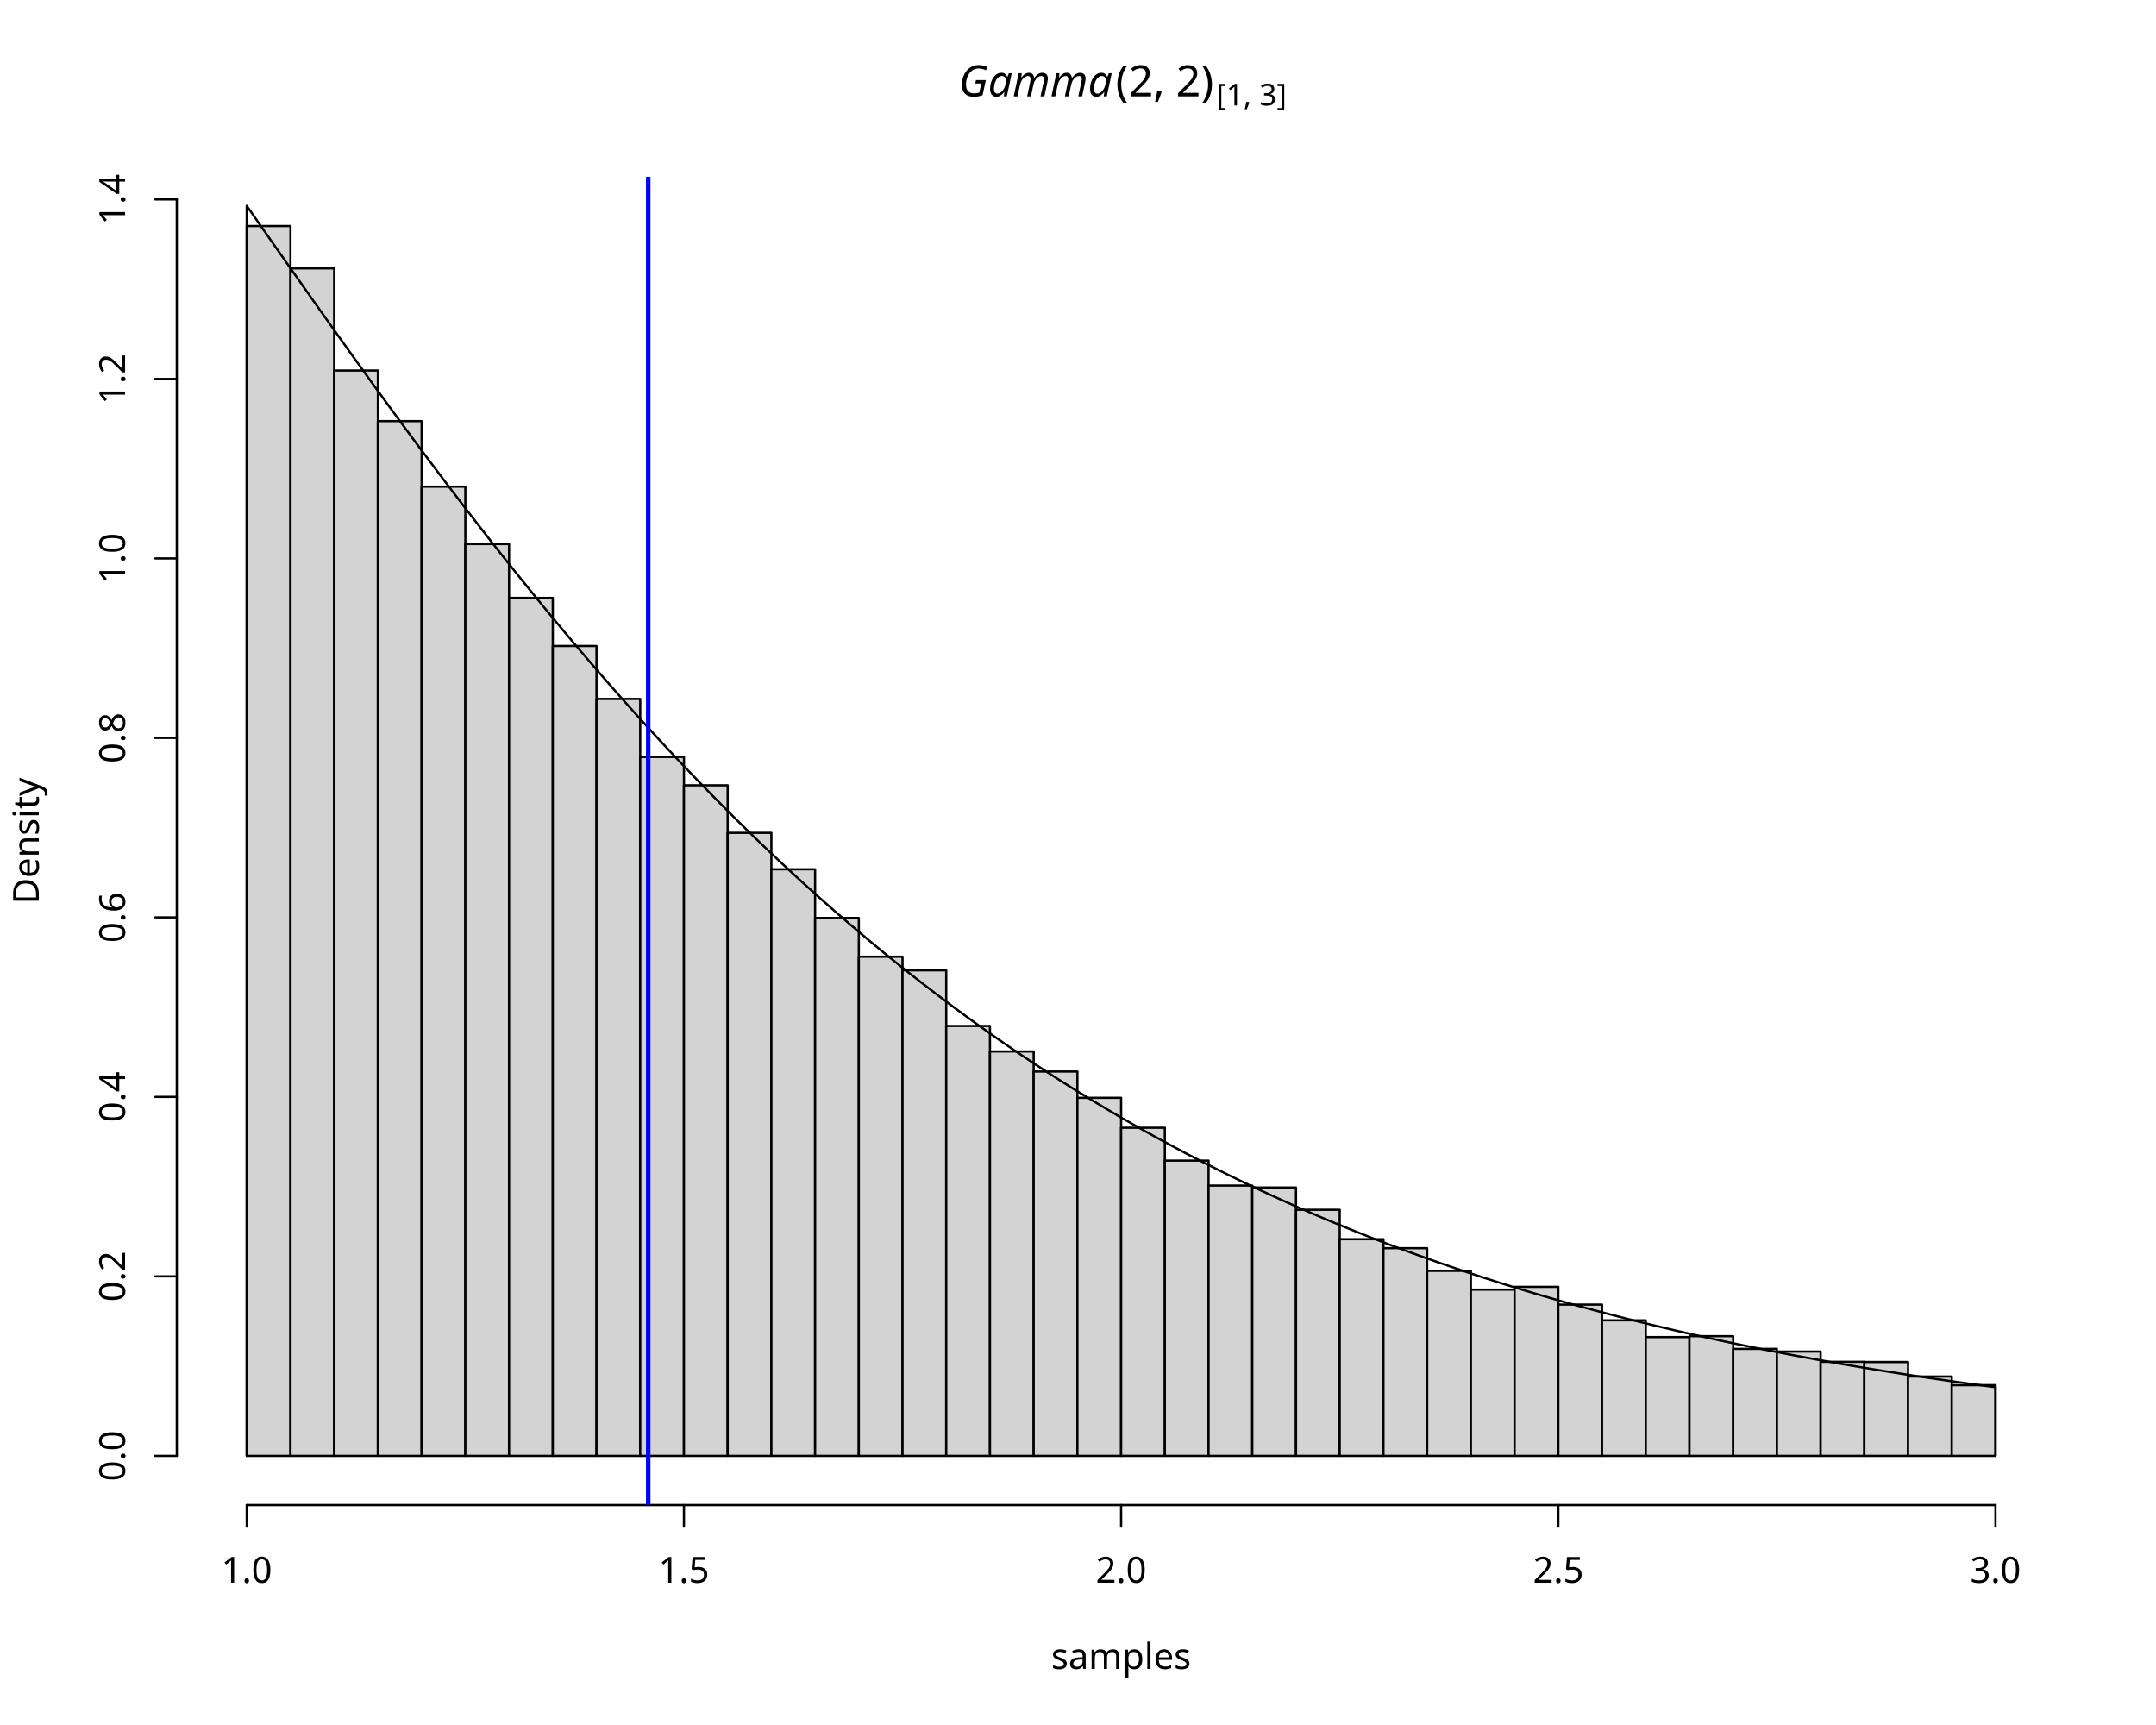
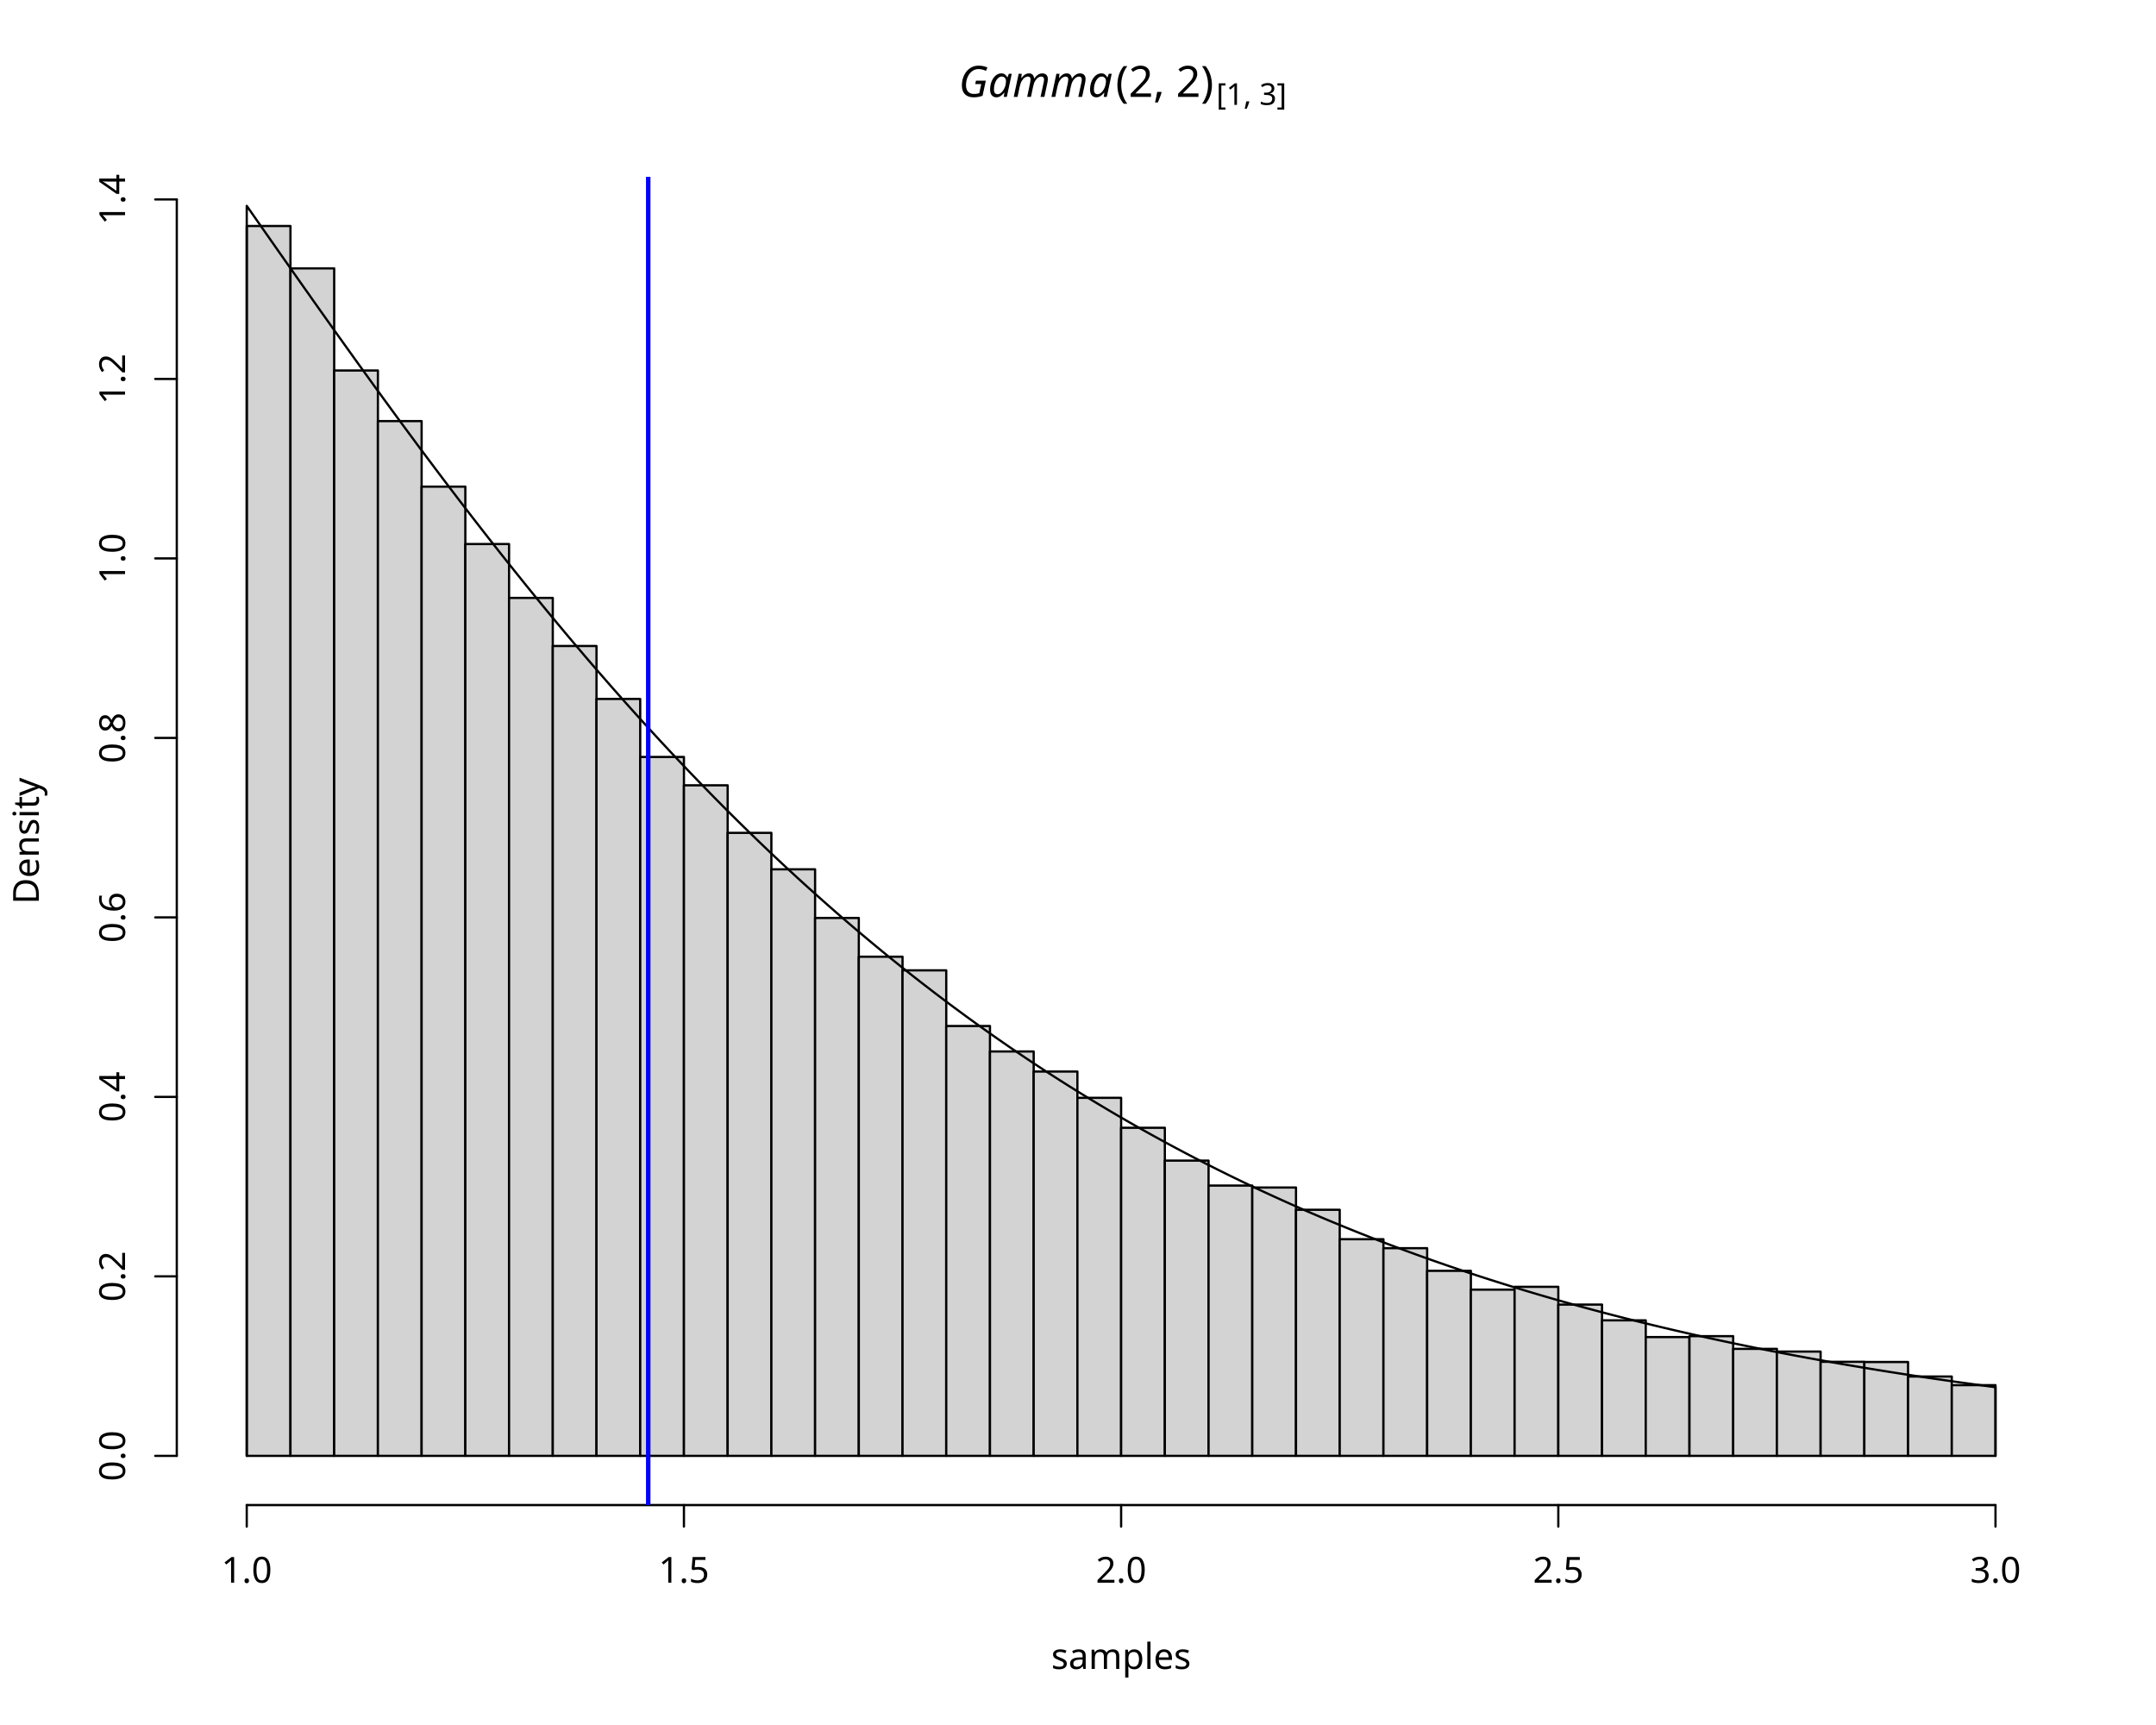
<svg xmlns="http://www.w3.org/2000/svg" class="svglite" data-engine-version="2.0" width="720.00pt" height="576.00pt" viewBox="0 0 720.00 576.00">
  <defs>
    <style type="text/css">
    .svglite line, .svglite polyline, .svglite polygon, .svglite path, .svglite rect, .svglite circle {
      fill: none;
      stroke: #000000;
      stroke-linecap: round;
      stroke-linejoin: round;
      stroke-miterlimit: 10.00;
    }
  </style>
  </defs>
  <rect width="100%" height="100%" style="stroke: none; fill: #FFFFFF;" />
  <defs>
    <clipPath id="cpMC4wMHw3MjAuMDB8MC4wMHw1NzYuMDA=">
      <rect x="0.00" y="0.00" width="720.00" height="576.00" />
    </clipPath>
  </defs>
  <g clip-path="url(#cpMC4wMHw3MjAuMDB8MC4wMHw1NzYuMDA=)">
-     <text x="320.19" y="32.17" style="font-size: 14.40px; font-style: italic; font-family: sans;" textLength="51.23px" lengthAdjust="spacingAndGlyphs">Gamma</text>
-     <text x="372.58" y="32.17" style="font-size: 14.40px; font-family: sans;" textLength="33.61px" lengthAdjust="spacingAndGlyphs">(2, 2)</text>
-     <text x="406.19" y="35.21" style="font-size: 10.08px; font-family: sans;" textLength="22.41px" lengthAdjust="spacingAndGlyphs">[1, 3]</text>
+     <text x="320.19" y="32.36" style="font-size: 14.40px; font-style: italic; font-family: sans;" textLength="51.23px" lengthAdjust="spacingAndGlyphs">Gamma</text>
+     <text x="372.58" y="32.36" style="font-size: 14.40px; font-family: sans;" textLength="33.61px" lengthAdjust="spacingAndGlyphs">(2, 2)</text>
+     <text x="406.19" y="35.02" style="font-size: 10.08px; font-family: sans;" textLength="22.41px" lengthAdjust="spacingAndGlyphs">[1, 3]</text>
    <text x="374.40" y="557.28" text-anchor="middle" style="font-size: 12.00px; font-family: sans;" textLength="44.70px" lengthAdjust="spacingAndGlyphs">samples</text>
    <text transform="translate(12.96,280.80) rotate(-90)" text-anchor="middle" style="font-size: 12.00px; font-family: sans;" textLength="40.02px" lengthAdjust="spacingAndGlyphs">Density</text>
    <line x1="82.40" y1="502.56" x2="666.40" y2="502.56" style="stroke-width: 0.75;" />
    <line x1="82.40" y1="502.56" x2="82.40" y2="509.76" style="stroke-width: 0.75;" />
    <line x1="228.40" y1="502.56" x2="228.40" y2="509.76" style="stroke-width: 0.75;" />
    <line x1="374.40" y1="502.56" x2="374.40" y2="509.76" style="stroke-width: 0.75;" />
    <line x1="520.40" y1="502.56" x2="520.40" y2="509.76" style="stroke-width: 0.75;" />
    <line x1="666.40" y1="502.56" x2="666.40" y2="509.76" style="stroke-width: 0.75;" />
    <text x="82.40" y="528.48" text-anchor="middle" style="font-size: 12.00px; font-family: sans;" textLength="16.68px" lengthAdjust="spacingAndGlyphs">1.0</text>
    <text x="228.40" y="528.48" text-anchor="middle" style="font-size: 12.00px; font-family: sans;" textLength="16.68px" lengthAdjust="spacingAndGlyphs">1.5</text>
    <text x="374.40" y="528.48" text-anchor="middle" style="font-size: 12.00px; font-family: sans;" textLength="16.68px" lengthAdjust="spacingAndGlyphs">2.0</text>
    <text x="520.40" y="528.48" text-anchor="middle" style="font-size: 12.00px; font-family: sans;" textLength="16.68px" lengthAdjust="spacingAndGlyphs">2.5</text>
    <text x="666.40" y="528.48" text-anchor="middle" style="font-size: 12.00px; font-family: sans;" textLength="16.68px" lengthAdjust="spacingAndGlyphs">3.0</text>
    <line x1="59.04" y1="486.13" x2="59.04" y2="66.60" style="stroke-width: 0.75;" />
    <line x1="59.04" y1="486.13" x2="51.84" y2="486.13" style="stroke-width: 0.75;" />
    <line x1="59.04" y1="426.20" x2="51.84" y2="426.20" style="stroke-width: 0.75;" />
    <line x1="59.04" y1="366.27" x2="51.84" y2="366.27" style="stroke-width: 0.75;" />
    <line x1="59.04" y1="306.33" x2="51.84" y2="306.33" style="stroke-width: 0.75;" />
    <line x1="59.04" y1="246.40" x2="51.84" y2="246.40" style="stroke-width: 0.75;" />
    <line x1="59.04" y1="186.46" x2="51.84" y2="186.46" style="stroke-width: 0.75;" />
    <line x1="59.04" y1="126.53" x2="51.84" y2="126.53" style="stroke-width: 0.75;" />
    <line x1="59.04" y1="66.60" x2="51.84" y2="66.60" style="stroke-width: 0.75;" />
    <text transform="translate(41.76,486.13) rotate(-90)" text-anchor="middle" style="font-size: 12.00px; font-family: sans;" textLength="16.68px" lengthAdjust="spacingAndGlyphs">0.0</text>
    <text transform="translate(41.76,426.20) rotate(-90)" text-anchor="middle" style="font-size: 12.00px; font-family: sans;" textLength="16.68px" lengthAdjust="spacingAndGlyphs">0.2</text>
    <text transform="translate(41.76,366.27) rotate(-90)" text-anchor="middle" style="font-size: 12.00px; font-family: sans;" textLength="16.68px" lengthAdjust="spacingAndGlyphs">0.4</text>
    <text transform="translate(41.76,306.33) rotate(-90)" text-anchor="middle" style="font-size: 12.00px; font-family: sans;" textLength="16.68px" lengthAdjust="spacingAndGlyphs">0.6</text>
    <text transform="translate(41.76,246.40) rotate(-90)" text-anchor="middle" style="font-size: 12.00px; font-family: sans;" textLength="16.68px" lengthAdjust="spacingAndGlyphs">0.8</text>
    <text transform="translate(41.76,186.46) rotate(-90)" text-anchor="middle" style="font-size: 12.00px; font-family: sans;" textLength="16.68px" lengthAdjust="spacingAndGlyphs">1.0</text>
    <text transform="translate(41.76,126.53) rotate(-90)" text-anchor="middle" style="font-size: 12.00px; font-family: sans;" textLength="16.68px" lengthAdjust="spacingAndGlyphs">1.2</text>
    <text transform="translate(41.76,66.60) rotate(-90)" text-anchor="middle" style="font-size: 12.00px; font-family: sans;" textLength="16.68px" lengthAdjust="spacingAndGlyphs">1.4</text>
  </g>
  <defs>
    <clipPath id="cpNTkuMDR8Njg5Ljc2fDU5LjA0fDUwMi41Ng==">
      <rect x="59.04" y="59.04" width="630.72" height="443.52" />
    </clipPath>
  </defs>
  <g clip-path="url(#cpNTkuMDR8Njg5Ljc2fDU5LjA0fDUwMi41Ng==)">
    <rect x="82.40" y="75.47" width="14.60" height="410.67" style="stroke-width: 0.75; fill: #D3D3D3;" />
    <rect x="97.00" y="89.61" width="14.60" height="396.52" style="stroke-width: 0.75; fill: #D3D3D3;" />
    <rect x="111.60" y="123.71" width="14.60" height="362.42" style="stroke-width: 0.75; fill: #D3D3D3;" />
    <rect x="126.20" y="140.61" width="14.60" height="345.52" style="stroke-width: 0.75; fill: #D3D3D3;" />
    <rect x="140.80" y="162.49" width="14.60" height="323.64" style="stroke-width: 0.75; fill: #D3D3D3;" />
    <rect x="155.40" y="181.67" width="14.60" height="304.46" style="stroke-width: 0.75; fill: #D3D3D3;" />
    <rect x="170.00" y="199.65" width="14.60" height="286.48" style="stroke-width: 0.75; fill: #D3D3D3;" />
    <rect x="184.60" y="215.71" width="14.60" height="270.42" style="stroke-width: 0.75; fill: #D3D3D3;" />
    <rect x="199.20" y="233.39" width="14.60" height="252.74" style="stroke-width: 0.75; fill: #D3D3D3;" />
    <rect x="213.80" y="252.75" width="14.60" height="233.38" style="stroke-width: 0.75; fill: #D3D3D3;" />
    <rect x="228.40" y="262.22" width="14.60" height="223.91" style="stroke-width: 0.75; fill: #D3D3D3;" />
    <rect x="243.00" y="278.10" width="14.60" height="208.03" style="stroke-width: 0.75; fill: #D3D3D3;" />
    <rect x="257.60" y="290.27" width="14.60" height="195.86" style="stroke-width: 0.75; fill: #D3D3D3;" />
    <rect x="272.20" y="306.51" width="14.60" height="179.62" style="stroke-width: 0.75; fill: #D3D3D3;" />
    <rect x="286.80" y="319.46" width="14.60" height="166.68" style="stroke-width: 0.75; fill: #D3D3D3;" />
    <rect x="301.40" y="324.01" width="14.60" height="162.12" style="stroke-width: 0.75; fill: #D3D3D3;" />
    <rect x="316.00" y="342.59" width="14.60" height="143.54" style="stroke-width: 0.75; fill: #D3D3D3;" />
    <rect x="330.60" y="351.10" width="14.60" height="135.03" style="stroke-width: 0.75; fill: #D3D3D3;" />
    <rect x="345.20" y="357.81" width="14.60" height="128.32" style="stroke-width: 0.75; fill: #D3D3D3;" />
    <rect x="359.80" y="366.57" width="14.60" height="119.57" style="stroke-width: 0.75; fill: #D3D3D3;" />
    <rect x="374.40" y="376.57" width="14.60" height="109.56" style="stroke-width: 0.75; fill: #D3D3D3;" />
    <rect x="389.00" y="387.54" width="14.60" height="98.59" style="stroke-width: 0.75; fill: #D3D3D3;" />
    <rect x="403.60" y="395.87" width="14.60" height="90.26" style="stroke-width: 0.75; fill: #D3D3D3;" />
    <rect x="418.20" y="396.53" width="14.60" height="89.60" style="stroke-width: 0.75; fill: #D3D3D3;" />
    <rect x="432.80" y="403.96" width="14.60" height="82.17" style="stroke-width: 0.75; fill: #D3D3D3;" />
    <rect x="447.40" y="413.79" width="14.60" height="72.34" style="stroke-width: 0.75; fill: #D3D3D3;" />
    <rect x="462.00" y="416.79" width="14.60" height="69.34" style="stroke-width: 0.75; fill: #D3D3D3;" />
    <rect x="476.60" y="424.34" width="14.60" height="61.79" style="stroke-width: 0.75; fill: #D3D3D3;" />
    <rect x="491.20" y="430.63" width="14.60" height="55.50" style="stroke-width: 0.75; fill: #D3D3D3;" />
    <rect x="505.80" y="429.68" width="14.60" height="56.46" style="stroke-width: 0.75; fill: #D3D3D3;" />
    <rect x="520.40" y="435.61" width="14.60" height="50.52" style="stroke-width: 0.75; fill: #D3D3D3;" />
    <rect x="535.00" y="440.88" width="14.60" height="45.25" style="stroke-width: 0.75; fill: #D3D3D3;" />
    <rect x="549.60" y="446.46" width="14.60" height="39.68" style="stroke-width: 0.75; fill: #D3D3D3;" />
    <rect x="564.20" y="446.16" width="14.60" height="39.98" style="stroke-width: 0.75; fill: #D3D3D3;" />
    <rect x="578.80" y="450.41" width="14.60" height="35.72" style="stroke-width: 0.75; fill: #D3D3D3;" />
    <rect x="593.40" y="451.31" width="14.60" height="34.82" style="stroke-width: 0.75; fill: #D3D3D3;" />
    <rect x="608.00" y="454.73" width="14.60" height="31.41" style="stroke-width: 0.75; fill: #D3D3D3;" />
    <rect x="622.60" y="454.79" width="14.60" height="31.35" style="stroke-width: 0.75; fill: #D3D3D3;" />
    <rect x="637.20" y="459.64" width="14.60" height="26.49" style="stroke-width: 0.75; fill: #D3D3D3;" />
    <rect x="651.80" y="462.52" width="14.60" height="23.61" style="stroke-width: 0.75; fill: #D3D3D3;" />
    <polyline points="82.40,486.13 82.40,68.74 82.98,69.57 83.57,70.41 84.15,71.24 84.74,72.08 85.32,72.91 85.91,73.75 86.49,74.58 87.08,75.42 87.66,76.26 88.25,77.09 88.83,77.93 89.42,78.76 90.00,79.59 90.58,80.43 91.17,81.26 91.75,82.10 92.34,82.93 92.92,83.77 93.51,84.60 94.09,85.43 94.68,86.26 95.26,87.10 95.85,87.93 96.43,88.76 97.01,89.59 97.60,90.43 98.18,91.26 98.77,92.09 99.35,92.92 99.94,93.75 100.52,94.58 101.11,95.41 101.69,96.24 102.28,97.07 102.86,97.89 103.45,98.72 104.03,99.55 104.61,100.38 105.20,101.20 105.78,102.03 106.37,102.86 106.95,103.68 107.54,104.51 108.12,105.33 108.71,106.15 109.29,106.98 109.88,107.80 110.46,108.62 111.04,109.44 111.63,110.27 112.21,111.09 112.80,111.91 113.38,112.73 113.97,113.54 114.55,114.36 115.14,115.18 115.72,116.00 116.31,116.81 116.89,117.63 117.48,118.45 118.06,119.26 118.64,120.07 119.23,120.89 119.81,121.70 120.40,122.51 120.98,123.32 121.57,124.14 122.15,124.95 122.74,125.75 123.32,126.56 123.91,127.37 124.49,128.18 125.07,128.99 125.66,129.79 126.24,130.60 126.83,131.40 127.41,132.20 128.00,133.01 128.58,133.81 129.17,134.61 129.75,135.41 130.34,136.21 130.92,137.01 131.51,137.81 132.09,138.60 132.67,139.40 133.26,140.20 133.84,140.99 134.43,141.79 135.01,142.58 135.60,143.37 136.18,144.16 136.77,144.95 137.35,145.74 137.94,146.53 138.52,147.32 139.10,148.11 139.69,148.89 140.27,149.68 140.86,150.46 141.44,151.25 142.03,152.03 142.61,152.81 143.20,153.59 143.78,154.37 144.37,155.15 144.95,155.93 145.54,156.71 146.12,157.48 146.70,158.26 147.29,159.03 147.87,159.81 148.46,160.58 149.04,161.35 149.63,162.12 150.21,162.89 150.80,163.66 151.38,164.43 151.97,165.19 152.55,165.96 153.13,166.72 153.72,167.49 154.30,168.25 154.89,169.01 155.47,169.77 156.06,170.53 156.64,171.29 157.23,172.05 157.81,172.81 158.40,173.56 158.98,174.32 159.57,175.07 160.15,175.82 160.73,176.57 161.32,177.32 161.90,178.07 162.49,178.82 163.07,179.57 163.66,180.31 164.24,181.06 164.83,181.80 165.41,182.55 166.00,183.29 166.58,184.03 167.16,184.77 167.75,185.51 168.33,186.24 168.92,186.98 169.50,187.72 170.09,188.45 170.67,189.18 171.26,189.91 171.84,190.65 172.43,191.37 173.01,192.10 173.60,192.83 174.18,193.56 174.76,194.28 175.35,195.01 175.93,195.73 176.52,196.45 177.10,197.17 177.69,197.89 178.27,198.61 178.86,199.33 179.44,200.04 180.03,200.76 180.61,201.47 181.19,202.19 181.78,202.90 182.36,203.61 182.95,204.32 183.53,205.03 184.12,205.73 184.70,206.44 185.29,207.14 185.87,207.85 186.46,208.55 187.04,209.25 187.63,209.95 188.21,210.65 188.79,211.35 189.38,212.04 189.96,212.74 190.55,213.43 191.13,214.12 191.72,214.82 192.30,215.51 192.89,216.20 193.47,216.88 194.06,217.57 194.64,218.26 195.22,218.94 195.81,219.63 196.39,220.31 196.98,220.99 197.56,221.67 198.15,222.35 198.73,223.02 199.32,223.70 199.90,224.38 200.49,225.05 201.07,225.72 201.66,226.39 202.24,227.06 202.82,227.73 203.41,228.40 203.99,229.07 204.58,229.73 205.16,230.40 205.75,231.06 206.33,231.72 206.92,232.38 207.50,233.04 208.09,233.70 208.67,234.36 209.25,235.01 209.84,235.67 210.42,236.32 211.01,236.97 211.59,237.62 212.18,238.27 212.76,238.92 213.35,239.57 213.93,240.21 214.52,240.86 215.10,241.50 215.69,242.14 216.27,242.78 216.85,243.42 217.44,244.06 218.02,244.70 218.61,245.33 219.19,245.97 219.78,246.60 220.36,247.24 220.95,247.87 221.53,248.50 222.12,249.13 222.70,249.75 223.28,250.38 223.87,251.00 224.45,251.63 225.04,252.25 225.62,252.87 226.21,253.49 226.79,254.11 227.38,254.73 227.96,255.34 228.55,255.96 229.13,256.57 229.72,257.19 230.30,257.80 230.88,258.41 231.47,259.02 232.05,259.62 232.64,260.23 233.22,260.84 233.81,261.44 234.39,262.04 234.98,262.64 235.56,263.24 236.15,263.84 236.73,264.44 237.31,265.04 237.90,265.63 238.48,266.23 239.07,266.82 239.65,267.41 240.24,268.00 240.82,268.59 241.41,269.18 241.99,269.77 242.58,270.35 243.16,270.94 243.75,271.52 244.33,272.10 244.91,272.68 245.50,273.26 246.08,273.84 246.67,274.42 247.25,274.99 247.84,275.57 248.42,276.14 249.01,276.71 249.59,277.29 250.18,277.86 250.76,278.42 251.34,278.99 251.93,279.56 252.51,280.12 253.10,280.69 253.68,281.25 254.27,281.81 254.85,282.37 255.44,282.93 256.02,283.49 256.61,284.04 257.19,284.60 257.78,285.15 258.36,285.70 258.94,286.26 259.53,286.81 260.11,287.36 260.70,287.90 261.28,288.45 261.87,289.00 262.45,289.54 263.04,290.08 263.62,290.62 264.21,291.17 264.79,291.70 265.37,292.24 265.96,292.78 266.54,293.32 267.13,293.85 267.71,294.38 268.30,294.92 268.88,295.45 269.47,295.98 270.05,296.51 270.64,297.03 271.22,297.56 271.81,298.09 272.39,298.61 272.97,299.13 273.56,299.65 274.14,300.17 274.73,300.69 275.31,301.21 275.90,301.73 276.48,302.24 277.07,302.76 277.65,303.27 278.24,303.78 278.82,304.30 279.41,304.81 279.99,305.31 280.57,305.82 281.16,306.33 281.74,306.83 282.33,307.34 282.91,307.84 283.50,308.34 284.08,308.84 284.67,309.34 285.25,309.84 285.84,310.34 286.42,310.83 287.00,311.33 287.59,311.82 288.17,312.31 288.76,312.80 289.34,313.29 289.93,313.78 290.51,314.27 291.10,314.76 291.68,315.24 292.27,315.73 292.85,316.21 293.44,316.69 294.02,317.17 294.60,317.65 295.19,318.13 295.77,318.61 296.36,319.09 296.94,319.56 297.53,320.04 298.11,320.51 298.70,320.98 299.28,321.45 299.87,321.92 300.45,322.39 301.03,322.86 301.62,323.32 302.20,323.79 302.79,324.25 303.37,324.72 303.96,325.18 304.54,325.64 305.13,326.10 305.71,326.56 306.30,327.01 306.88,327.47 307.47,327.93 308.05,328.38 308.63,328.83 309.22,329.28 309.80,329.73 310.39,330.18 310.97,330.63 311.56,331.08 312.14,331.53 312.73,331.97 313.31,332.42 313.90,332.86 314.48,333.30 315.06,333.74 315.65,334.18 316.23,334.62 316.82,335.06 317.40,335.50 317.99,335.93 318.57,336.37 319.16,336.80 319.74,337.23 320.33,337.66 320.91,338.09 321.50,338.52 322.08,338.95 322.66,339.38 323.25,339.80 323.83,340.23 324.42,340.65 325.00,341.07 325.59,341.50 326.17,341.92 326.76,342.34 327.34,342.75 327.93,343.17 328.51,343.59 329.09,344.00 329.68,344.42 330.26,344.83 330.85,345.24 331.43,345.65 332.02,346.06 332.60,346.47 333.19,346.88 333.77,347.29 334.36,347.69 334.94,348.10 335.53,348.50 336.11,348.91 336.69,349.31 337.28,349.71 337.86,350.11 338.45,350.51 339.03,350.91 339.62,351.30 340.20,351.70 340.79,352.09 341.37,352.49 341.96,352.88 342.54,353.27 343.12,353.66 343.71,354.05 344.29,354.44 344.88,354.83 345.46,355.22 346.05,355.60 346.63,355.99 347.22,356.37 347.80,356.75 348.39,357.14 348.97,357.52 349.56,357.90 350.14,358.28 350.72,358.65 351.31,359.03 351.89,359.41 352.48,359.78 353.06,360.15 353.65,360.53 354.23,360.90 354.82,361.27 355.40,361.64 355.99,362.01 356.57,362.38 357.15,362.75 357.74,363.11 358.32,363.48 358.91,363.84 359.49,364.21 360.08,364.57 360.66,364.93 361.25,365.29 361.83,365.65 362.42,366.01 363.00,366.37 363.59,366.72 364.17,367.08 364.75,367.43 365.34,367.79 365.92,368.14 366.51,368.49 367.09,368.84 367.68,369.19 368.26,369.54 368.85,369.89 369.43,370.24 370.02,370.59 370.60,370.93 371.18,371.28 371.77,371.62 372.35,371.96 372.94,372.31 373.52,372.65 374.11,372.99 374.69,373.33 375.28,373.66 375.86,374.00 376.45,374.34 377.03,374.67 377.62,375.01 378.20,375.34 378.78,375.68 379.37,376.01 379.95,376.34 380.54,376.67 381.12,377.00 381.71,377.33 382.29,377.65 382.88,377.98 383.46,378.31 384.05,378.63 384.63,378.96 385.21,379.28 385.80,379.60 386.38,379.92 386.97,380.24 387.55,380.56 388.14,380.88 388.72,381.20 389.31,381.52 389.89,381.83 390.48,382.15 391.06,382.46 391.65,382.78 392.23,383.09 392.81,383.40 393.40,383.71 393.98,384.02 394.57,384.33 395.15,384.64 395.74,384.95 396.32,385.26 396.91,385.56 397.49,385.87 398.08,386.17 398.66,386.48 399.24,386.78 399.83,387.08 400.41,387.38 401.00,387.68 401.58,387.98 402.17,388.28 402.75,388.58 403.34,388.88 403.92,389.17 404.51,389.47 405.09,389.76 405.68,390.06 406.26,390.35 406.84,390.64 407.43,390.93 408.01,391.22 408.60,391.51 409.18,391.80 409.77,392.09 410.35,392.38 410.94,392.67 411.52,392.95 412.11,393.24 412.69,393.52 413.27,393.80 413.86,394.09 414.44,394.37 415.03,394.65 415.61,394.93 416.20,395.21 416.78,395.49 417.37,395.77 417.95,396.04 418.54,396.32 419.12,396.60 419.71,396.87 420.29,397.14 420.87,397.42 421.46,397.69 422.04,397.96 422.63,398.23 423.21,398.50 423.80,398.77 424.38,399.04 424.97,399.31 425.55,399.58 426.14,399.84 426.72,400.11 427.30,400.37 427.89,400.64 428.47,400.90 429.06,401.16 429.64,401.43 430.23,401.69 430.81,401.95 431.40,402.21 431.98,402.47 432.57,402.73 433.15,402.98 433.74,403.24 434.32,403.50 434.90,403.75 435.49,404.01 436.07,404.26 436.66,404.51 437.24,404.77 437.83,405.02 438.41,405.27 439.00,405.52 439.58,405.77 440.17,406.02 440.75,406.27 441.33,406.52 441.92,406.76 442.50,407.01 443.09,407.25 443.67,407.50 444.26,407.74 444.84,407.99 445.43,408.23 446.01,408.47 446.60,408.71 447.18,408.95 447.77,409.19 448.35,409.43 448.93,409.67 449.52,409.91 450.10,410.15 450.69,410.38 451.27,410.62 451.86,410.85 452.44,411.09 453.03,411.32 453.61,411.56 454.20,411.79 454.78,412.02 455.36,412.25 455.95,412.48 456.53,412.71 457.12,412.94 457.70,413.17 458.29,413.40 458.87,413.63 459.46,413.85 460.04,414.08 460.63,414.30 461.21,414.53 461.80,414.75 462.38,414.97 462.96,415.20 463.55,415.42 464.13,415.64 464.72,415.86 465.30,416.08 465.89,416.30 466.47,416.52 467.06,416.74 467.64,416.96 468.23,417.17 468.81,417.39 469.39,417.61 469.98,417.82 470.56,418.03 471.15,418.25 471.73,418.46 472.32,418.67 472.90,418.89 473.49,419.10 474.07,419.31 474.66,419.52 475.24,419.73 475.83,419.94 476.41,420.15 476.99,420.35 477.58,420.56 478.16,420.77 478.75,420.97 479.33,421.18 479.92,421.38 480.50,421.59 481.09,421.79 481.67,421.99 482.26,422.19 482.84,422.40 483.43,422.60 484.01,422.80 484.59,423.00 485.18,423.20 485.76,423.40 486.35,423.59 486.93,423.79 487.52,423.99 488.10,424.19 488.69,424.38 489.27,424.58 489.86,424.77 490.44,424.97 491.02,425.16 491.61,425.35 492.19,425.54 492.78,425.74 493.36,425.93 493.95,426.12 494.53,426.31 495.12,426.50 495.70,426.69 496.29,426.88 496.87,427.06 497.46,427.25 498.04,427.44 498.62,427.62 499.21,427.81 499.79,427.99 500.38,428.18 500.96,428.36 501.55,428.55 502.13,428.73 502.72,428.91 503.30,429.09 503.89,429.28 504.47,429.46 505.05,429.64 505.64,429.82 506.22,430.00 506.81,430.17 507.39,430.35 507.98,430.53 508.56,430.71 509.15,430.88 509.73,431.06 510.32,431.23 510.90,431.41 511.49,431.58 512.07,431.76 512.65,431.93 513.24,432.10 513.82,432.28 514.41,432.45 514.99,432.62 515.58,432.79 516.16,432.96 516.75,433.13 517.33,433.30 517.92,433.47 518.50,433.64 519.08,433.81 519.67,433.97 520.25,434.14 520.84,434.31 521.42,434.47 522.01,434.64 522.59,434.80 523.18,434.97 523.76,435.13 524.35,435.29 524.93,435.46 525.52,435.62 526.10,435.78 526.68,435.94 527.27,436.10 527.85,436.26 528.44,436.42 529.02,436.58 529.61,436.74 530.19,436.90 530.78,437.06 531.36,437.21 531.95,437.37 532.53,437.53 533.11,437.68 533.70,437.84 534.28,438.00 534.87,438.15 535.45,438.30 536.04,438.46 536.62,438.61 537.21,438.76 537.79,438.92 538.38,439.07 538.96,439.22 539.55,439.37 540.13,439.52 540.71,439.67 541.30,439.82 541.88,439.97 542.47,440.12 543.05,440.27 543.64,440.41 544.22,440.56 544.81,440.71 545.39,440.86 545.98,441.00 546.56,441.15 547.14,441.29 547.73,441.44 548.31,441.58 548.90,441.72 549.48,441.87 550.07,442.01 550.65,442.15 551.24,442.30 551.82,442.44 552.41,442.58 552.99,442.72 553.58,442.86 554.16,443.00 554.74,443.14 555.33,443.28 555.91,443.42 556.50,443.55 557.08,443.69 557.67,443.83 558.25,443.97 558.84,444.10 559.42,444.24 560.01,444.38 560.59,444.51 561.17,444.65 561.76,444.78 562.34,444.91 562.93,445.05 563.51,445.18 564.10,445.31 564.68,445.45 565.27,445.58 565.85,445.71 566.44,445.84 567.02,445.97 567.61,446.10 568.19,446.23 568.77,446.36 569.36,446.49 569.94,446.62 570.53,446.75 571.11,446.88 571.70,447.00 572.28,447.13 572.87,447.26 573.45,447.38 574.04,447.51 574.62,447.64 575.20,447.76 575.79,447.89 576.37,448.01 576.96,448.13 577.54,448.26 578.13,448.38 578.71,448.50 579.30,448.63 579.88,448.75 580.47,448.87 581.05,448.99 581.64,449.11 582.22,449.23 582.80,449.35 583.39,449.47 583.97,449.59 584.56,449.71 585.14,449.83 585.73,449.95 586.31,450.07 586.90,450.19 587.48,450.30 588.07,450.42 588.65,450.54 589.23,450.65 589.82,450.77 590.40,450.88 590.99,451.00 591.57,451.11 592.16,451.23 592.74,451.34 593.33,451.46 593.91,451.57 594.50,451.68 595.08,451.80 595.67,451.91 596.25,452.02 596.83,452.13 597.42,452.24 598.00,452.35 598.59,452.47 599.17,452.58 599.76,452.69 600.34,452.80 600.93,452.90 601.51,453.01 602.10,453.12 602.68,453.23 603.26,453.34 603.85,453.45 604.43,453.55 605.02,453.66 605.60,453.77 606.19,453.87 606.77,453.98 607.36,454.08 607.94,454.19 608.53,454.29 609.11,454.40 609.70,454.50 610.28,454.61 610.86,454.71 611.45,454.81 612.03,454.92 612.62,455.02 613.20,455.12 613.79,455.22 614.37,455.33 614.96,455.43 615.54,455.53 616.13,455.63 616.71,455.73 617.29,455.83 617.88,455.93 618.46,456.03 619.05,456.13 619.63,456.23 620.22,456.32 620.80,456.42 621.39,456.52 621.97,456.62 622.56,456.72 623.14,456.81 623.73,456.91 624.31,457.01 624.89,457.10 625.48,457.20 626.06,457.29 626.65,457.39 627.23,457.48 627.82,457.58 628.40,457.67 628.99,457.77 629.57,457.86 630.16,457.95 630.74,458.05 631.32,458.14 631.91,458.23 632.49,458.32 633.08,458.41 633.66,458.51 634.25,458.60 634.83,458.69 635.42,458.78 636.00,458.87 636.59,458.96 637.17,459.05 637.76,459.14 638.34,459.23 638.92,459.32 639.51,459.41 640.09,459.50 640.68,459.58 641.26,459.67 641.85,459.76 642.43,459.85 643.02,459.93 643.60,460.02 644.19,460.11 644.77,460.19 645.35,460.28 645.94,460.36 646.52,460.45 647.11,460.54 647.69,460.62 648.28,460.70 648.86,460.79 649.45,460.87 650.03,460.96 650.62,461.04 651.20,461.12 651.79,461.21 652.37,461.29 652.95,461.37 653.54,461.45 654.12,461.54 654.71,461.62 655.29,461.70 655.88,461.78 656.46,461.86 657.05,461.94 657.63,462.02 658.22,462.10 658.80,462.18 659.38,462.26 659.97,462.34 660.55,462.42 661.14,462.50 661.72,462.58 662.31,462.66 662.89,462.74 663.48,462.81 664.06,462.89 664.65,462.97 665.23,463.05 665.82,463.12 666.40,463.20 666.40,486.13 " style="stroke-width: 0.75;" />
    <line x1="216.48" y1="502.56" x2="216.48" y2="59.04" style="stroke-width: 1.50; stroke: #0000FF;" />
  </g>
</svg>
